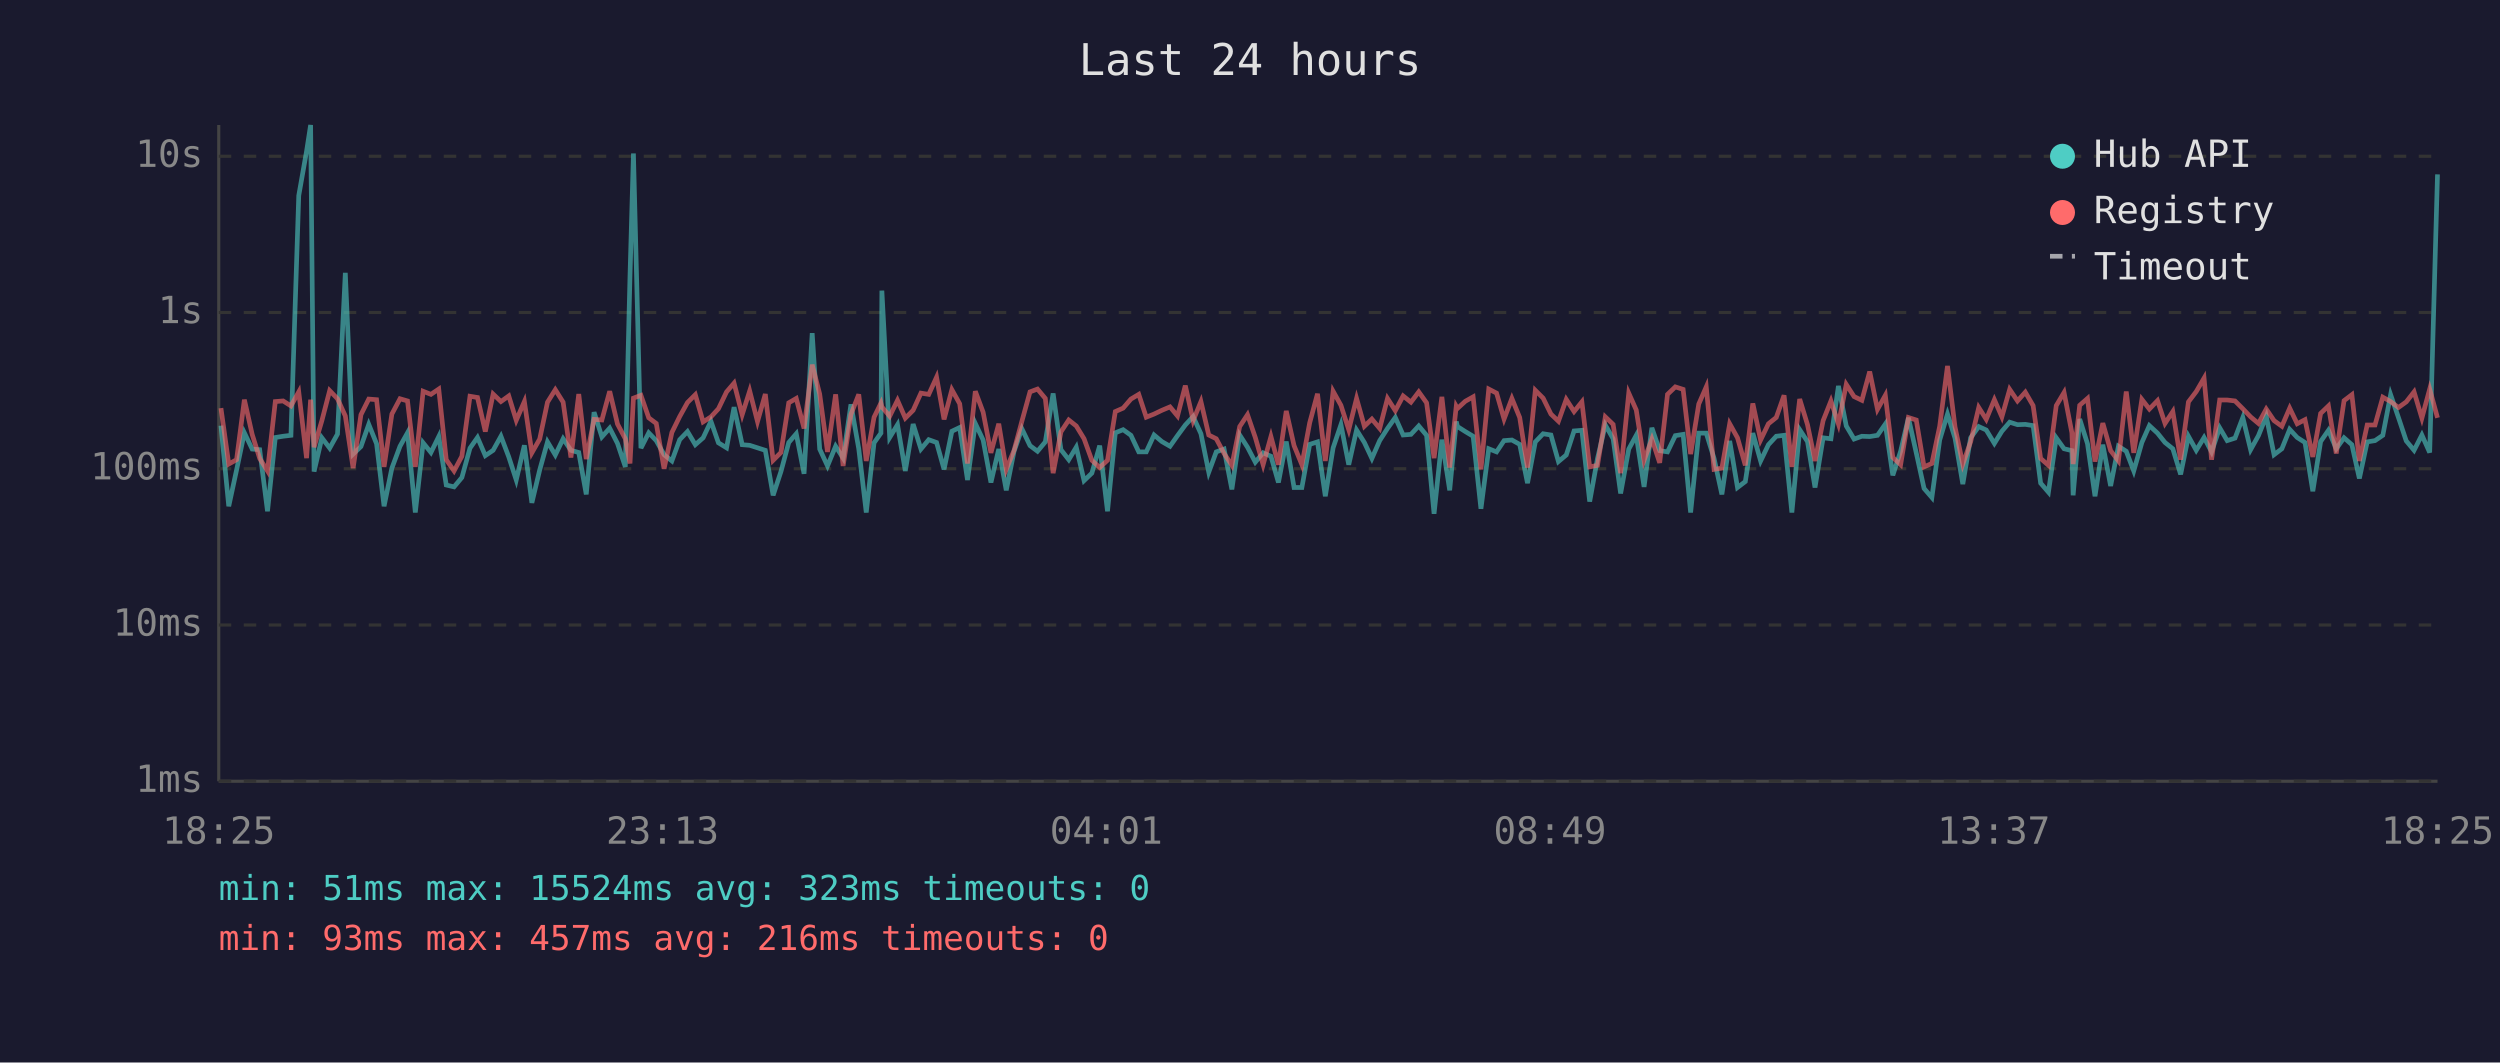
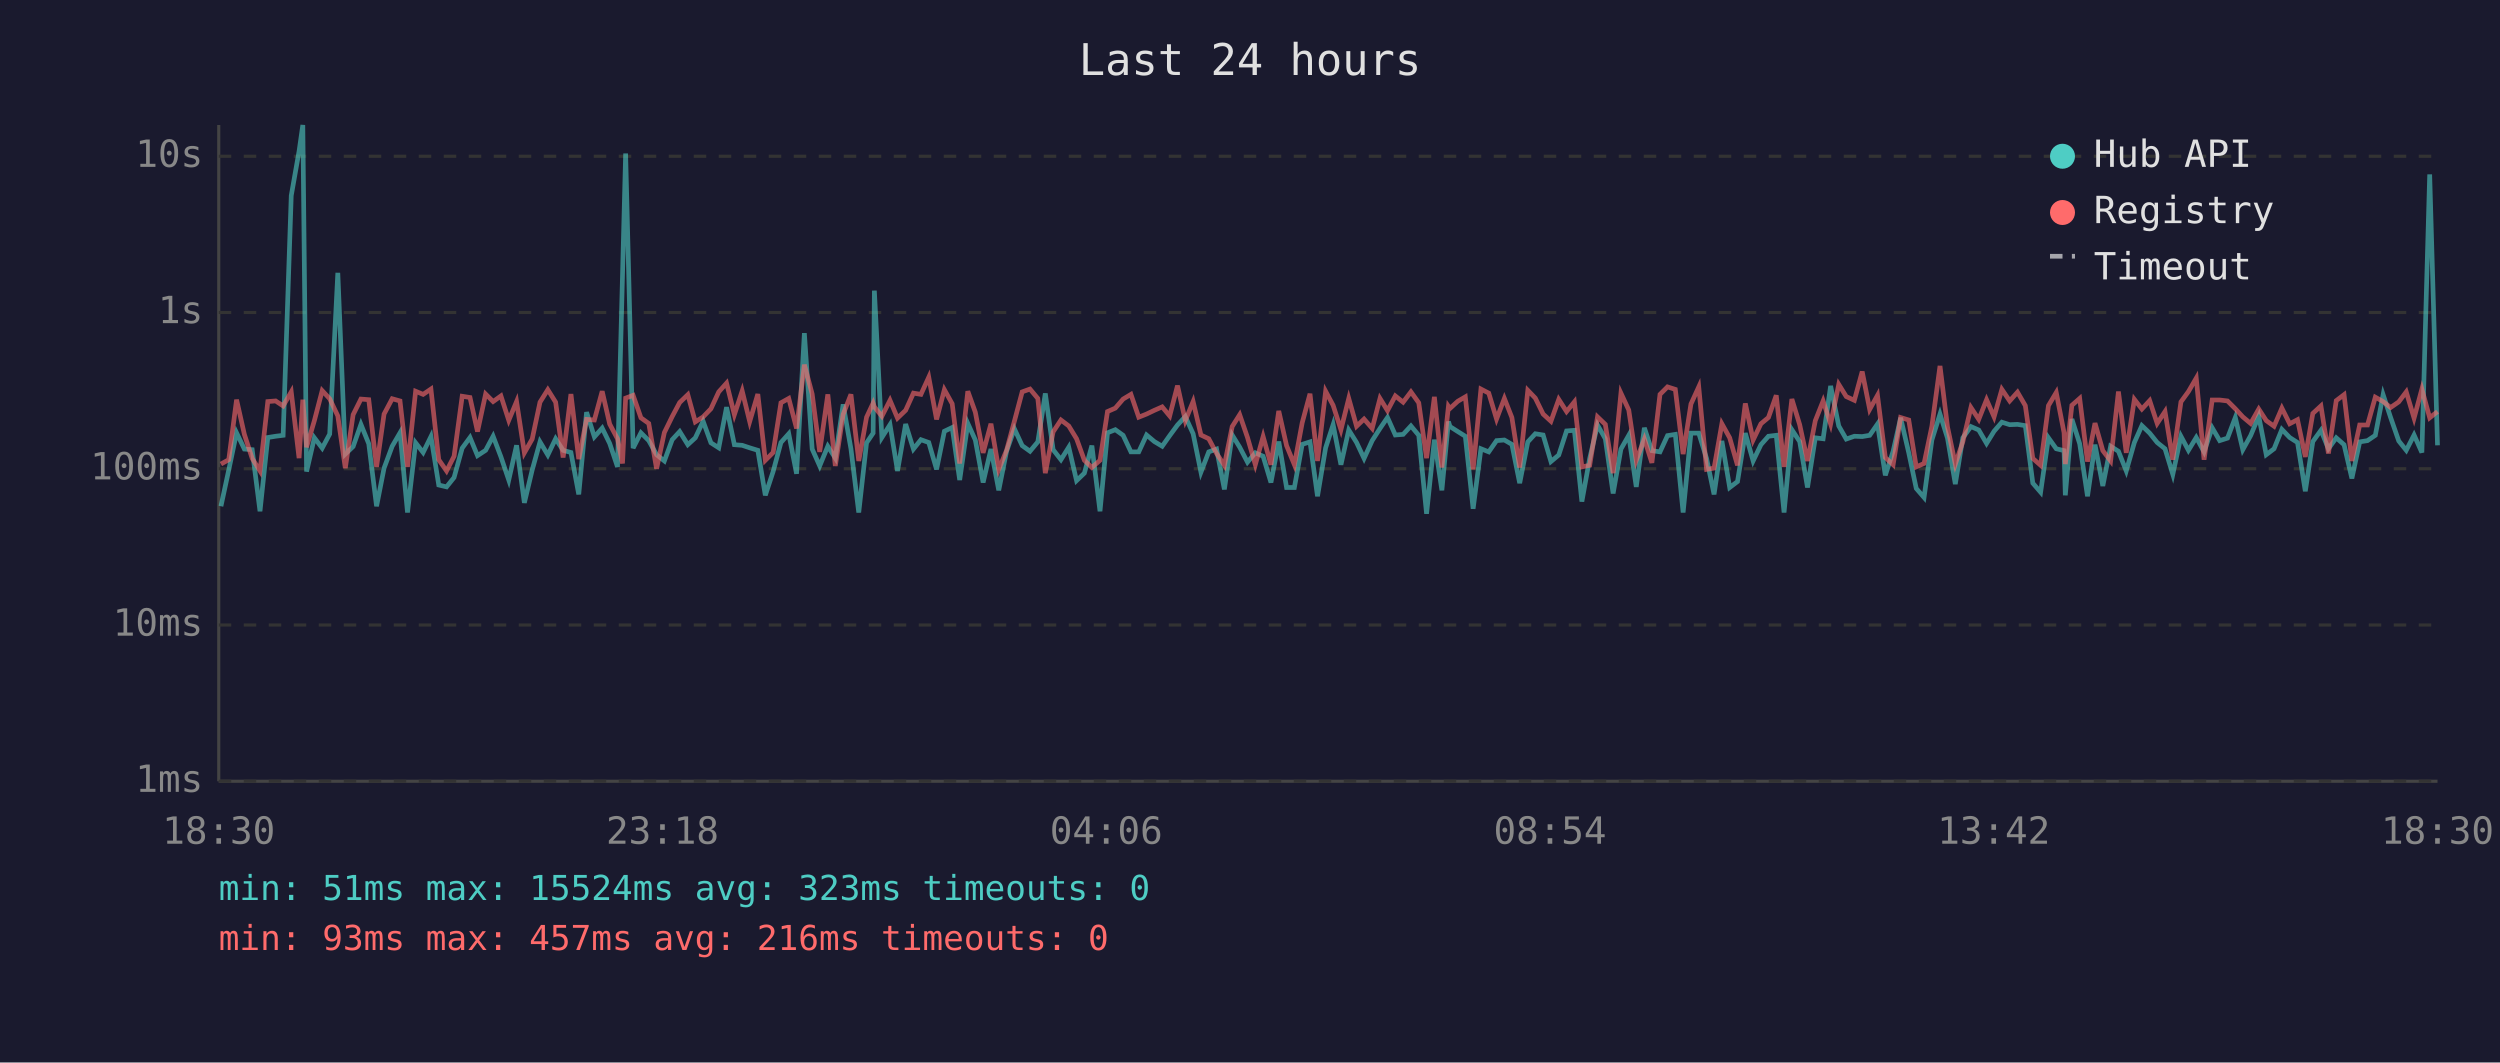
<svg xmlns="http://www.w3.org/2000/svg" viewBox="0 0 800 340" font-family="monospace" font-size="12">
  <rect width="800" height="340" fill="#1a1a2e" />
  <text x="400" y="24" fill="#e0e0e0" font-size="14" text-anchor="middle">Last 24 hours</text>
  <line x1="70" y1="40" x2="70" y2="250" stroke="#444" stroke-width="1" />
  <line x1="70" y1="250" x2="780" y2="250" stroke="#444" stroke-width="1" />
  <line x1="70" y1="250" x2="780" y2="250" stroke="#333" stroke-width="1" stroke-dasharray="4" />
  <text x="65" y="250" fill="#888" text-anchor="end" dominant-baseline="middle">1ms</text>
  <line x1="70" y1="200" x2="780" y2="200" stroke="#333" stroke-width="1" stroke-dasharray="4" />
  <text x="65" y="200" fill="#888" text-anchor="end" dominant-baseline="middle">10ms</text>
  <line x1="70" y1="150" x2="780" y2="150" stroke="#333" stroke-width="1" stroke-dasharray="4" />
  <text x="65" y="150" fill="#888" text-anchor="end" dominant-baseline="middle">100ms</text>
  <line x1="70" y1="100" x2="780" y2="100" stroke="#333" stroke-width="1" stroke-dasharray="4" />
  <text x="65" y="100" fill="#888" text-anchor="end" dominant-baseline="middle">1s</text>
  <line x1="70" y1="50" x2="780" y2="50" stroke="#333" stroke-width="1" stroke-dasharray="4" />
  <text x="65" y="50" fill="#888" text-anchor="end" dominant-baseline="middle">10s</text>
-   <text x="70" y="270" fill="#888" text-anchor="middle">18:25</text>
-   <text x="212" y="270" fill="#888" text-anchor="middle">23:13</text>
-   <text x="354" y="270" fill="#888" text-anchor="middle">04:01</text>
-   <text x="496" y="270" fill="#888" text-anchor="middle">08:49</text>
-   <text x="638" y="270" fill="#888" text-anchor="middle">13:37</text>
-   <text x="780" y="270" fill="#888" text-anchor="middle">18:25</text>
-   <polyline points="70.7,136.2 73.2,162.0 75.7,150.4 78.2,138.5 80.7,143.7 83.1,143.9 85.6,163.6 88.1,140.0 90.6,139.6 93.1,139.3 95.6,62.6 98.1,48.4 99.4,40.0 100.5,150.9 103.0,140.1 105.5,143.4 108.0,138.9 110.5,87.3 113.0,145.3 115.5,142.9 118.0,135.8 120.5,142.0 122.9,162.0 125.4,149.8 128.0,142.8 130.4,138.5 132.9,164.0 135.4,141.7 137.9,144.8 140.4,139.7 142.8,155.2 145.3,155.8 147.8,152.8 150.4,143.4 152.8,140.0 155.3,145.8 157.8,144.1 160.3,139.6 162.8,146.2 165.2,153.6 167.8,142.5 170.2,160.9 172.7,150.4 175.2,141.4 177.7,145.6 180.2,140.4 182.7,144.1 185.2,144.8 187.6,158.2 190.1,131.9 192.6,139.8 195.1,137.0 197.6,141.9 200.1,149.4 201.6,88.2 202.7,49.1 205.1,143.4 207.6,138.5 210.0,141.0 212.5,145.5 215.0,147.5 217.5,140.7 220.0,138.1 222.5,142.3 225.0,140.1 227.5,134.8 229.9,141.7 232.5,143.3 234.9,130.3 237.5,142.3 239.9,142.5 242.4,143.3 244.9,144.1 247.4,158.5 249.9,150.9 252.4,141.6 254.8,138.8 257.3,151.6 259.9,106.6 262.3,143.7 264.8,149.1 267.4,142.8 269.8,146.6 272.3,129.4 274.8,143.6 277.2,164.0 279.7,141.7 281.9,138.6 282.2,93.0 284.7,140.0 287.2,135.9 289.7,150.7 292.2,135.7 294.7,143.7 297.2,140.7 299.7,141.6 302.1,150.2 304.6,138.0 307.1,136.8 309.6,153.6 312.1,135.5 314.6,140.8 317.1,154.4 319.6,143.7 322.0,156.9 324.5,144.4 327.0,137.2 329.6,142.6 332.0,144.4 334.5,141.4 337.0,125.9 339.5,143.9 342.0,147.1 344.4,143.1 346.9,153.8 349.4,151.4 351.9,142.6 354.4,163.6 356.9,138.5 359.4,137.5 361.9,139.3 364.4,144.6 366.8,144.6 369.3,139.2 371.8,141.3 374.4,142.8 376.8,139.4 379.3,136.0 381.8,133.3 384.3,138.8 386.8,151.1 389.2,144.6 391.7,143.7 394.2,156.6 396.7,139.2 399.2,143.1 401.7,147.9 404.2,144.9 406.7,146.0 409.1,154.4 411.6,141.3 414.1,156.0 416.6,156.0 419.1,142.2 421.6,141.4 424.1,158.8 426.6,143.3 429.1,135.9 431.6,148.7 434.1,137.6 436.6,141.6 439.0,146.7 441.5,141.0 444.0,137.1 446.5,133.6 449.0,139.2 451.5,139.0 454.0,136.3 456.5,139.3 458.9,164.4 461.4,140.7 463.9,156.9 466.0,134.9 466.4,136.5 468.9,138.1 471.4,139.6 473.9,162.8 476.4,143.6 478.9,144.6 481.3,141.0 483.8,140.8 486.3,142.2 488.8,154.6 491.3,141.4 493.8,138.8 496.3,139.2 498.7,147.7 501.2,145.6 503.7,137.9 506.2,137.7 508.7,160.5 511.2,146.7 513.7,136.0 516.2,140.4 518.6,157.9 521.2,143.7 523.6,139.3 526.1,155.8 528.6,136.9 531.1,144.2 533.6,144.6 536.1,139.4 538.6,139.0 541.0,164.0 543.6,138.6 546.0,138.6 548.5,146.7 551.0,158.2 553.5,141.1 556.0,156.0 558.5,154.1 560.9,138.6 563.4,147.5 565.9,142.3 568.4,139.6 570.9,139.3 573.4,164.0 575.9,137.5 578.4,141.3 580.8,156.0 583.4,140.1 585.9,140.4 588.3,123.5 590.8,136.3 593.3,140.5 595.8,139.6 598.3,139.7 600.8,139.3 603.3,135.7 605.7,152.1 608.2,144.4 610.7,133.7 613.2,144.9 615.7,156.3 618.2,159.2 620.7,140.8 623.2,132.5 625.6,140.2 628.1,154.9 630.6,140.1 633.2,136.5 635.6,137.6 638.2,141.9 640.6,138.0 643.1,135.1 645.6,135.9 648.1,135.8 650.6,136.2 653.0,154.6 655.5,157.5 658.0,140.1 660.5,143.6 663.0,144.2 663.4,158.5 665.5,134.1 668.0,142.0 670.4,158.8 672.9,142.3 675.4,155.5 677.9,142.8 680.4,144.4 682.8,150.7 685.4,141.6 687.8,136.2 690.4,138.6 692.8,141.6 695.3,143.6 697.8,151.8 700.3,139.6 702.8,144.1 705.3,140.0 707.7,144.6 710.3,136.9 712.7,141.0 715.2,140.2 717.7,133.6 720.2,143.9 722.7,139.4 725.2,133.2 727.7,145.5 730.2,143.6 732.7,137.4 735.1,140.0 737.6,141.6 740.1,157.2 742.6,141.3 745.1,137.7 747.6,143.6 750.1,140.1 752.6,142.3 755.0,153.1 757.5,141.4 760.0,141.0 762.5,139.3 765.0,126.3 767.5,133.6 770.0,141.1 772.5,144.1 775.0,139.2 777.5,144.8 780.0,55.8" fill="none" stroke="#4ecdc4" stroke-width="1.5" opacity="0.6" />
-   <polyline points="70.7,130.6 73.2,148.5 75.7,147.1 78.2,127.9 80.7,139.0 83.1,146.7 85.6,150.7 88.1,128.5 90.6,128.3 93.1,129.9 95.6,125.4 98.1,146.6 99.4,127.9 100.5,143.1 103.0,134.6 105.5,125.0 108.0,127.6 110.5,133.1 113.0,149.8 115.5,132.7 118.0,127.7 120.5,127.9 122.9,149.4 125.4,132.5 128.0,127.6 130.4,128.3 132.9,149.4 135.4,125.2 137.9,126.2 140.4,124.5 142.8,147.1 145.3,150.7 147.8,146.0 150.4,126.8 152.8,127.2 155.3,138.1 157.8,126.1 160.3,128.5 162.8,126.7 165.2,134.5 167.8,128.5 170.2,144.9 172.7,140.5 175.2,128.7 177.7,124.7 180.2,128.7 182.7,146.4 185.2,126.1 187.6,146.9 190.1,134.2 192.6,134.4 195.1,125.2 197.6,135.7 200.1,140.4 201.6,148.3 202.7,127.4 205.1,126.5 207.6,133.7 210.0,135.5 212.5,150.0 215.0,138.4 217.5,133.3 220.0,128.8 222.5,126.3 225.0,135.0 227.5,133.4 229.9,130.8 232.5,125.4 234.9,122.6 237.5,132.7 239.9,125.1 242.4,134.9 244.9,126.1 247.4,147.3 249.9,144.8 252.4,128.9 254.8,127.5 257.3,137.1 259.9,116.7 262.3,126.1 264.8,144.6 267.4,126.2 269.8,149.1 272.3,132.6 274.8,126.2 277.2,147.5 279.7,133.5 281.9,129.0 282.2,130.2 284.7,133.2 287.2,128.1 289.7,133.8 292.2,131.3 294.7,125.8 297.2,126.2 299.7,120.7 302.1,134.2 304.6,124.7 307.1,129.2 309.6,148.3 312.1,125.2 314.6,131.9 317.1,144.9 319.6,135.6 322.0,150.2 324.5,144.1 327.0,134.8 329.6,125.4 332.0,124.5 334.5,127.5 337.0,151.4 339.5,138.2 342.0,134.4 344.4,136.3 346.9,140.4 349.4,147.3 351.9,149.6 354.4,147.3 356.9,131.7 359.4,130.6 361.9,127.7 364.4,126.2 366.8,133.5 369.3,132.5 371.8,131.3 374.4,130.2 376.8,133.1 379.3,123.4 381.8,134.6 384.3,128.5 386.8,139.2 389.2,140.4 391.7,145.1 394.2,148.9 396.7,136.5 399.2,132.7 401.7,140.0 404.2,148.7 406.7,139.7 409.1,148.7 411.6,131.5 414.1,142.6 416.6,148.7 419.1,135.3 421.6,126.0 424.1,147.5 426.6,125.2 429.1,129.7 431.6,137.5 434.1,127.5 436.6,136.4 439.0,134.1 441.5,137.1 444.0,127.5 446.5,131.4 449.0,126.7 451.5,128.7 454.0,125.4 456.5,128.9 458.9,146.6 461.4,127.0 463.9,149.6 466.0,130.0 466.4,130.7 468.9,128.4 471.4,127.0 473.9,150.2 476.4,124.5 478.9,125.8 481.3,134.1 483.8,127.5 486.3,133.6 488.8,149.6 491.3,124.9 493.8,127.4 496.3,132.5 498.7,134.8 501.2,127.8 503.7,131.7 506.2,128.6 508.7,149.4 511.2,148.9 513.7,133.4 516.2,135.8 518.6,151.4 521.2,125.8 523.6,131.2 526.1,147.3 528.6,140.5 531.1,148.1 533.6,126.2 536.1,123.8 538.6,124.6 541.0,145.3 543.6,129.3 546.0,123.8 548.5,150.2 551.0,149.8 553.5,135.6 556.0,140.1 558.5,148.9 560.9,129.1 563.4,140.8 565.9,135.6 568.4,133.6 570.9,126.5 573.4,149.4 575.9,127.7 578.4,135.9 580.8,147.5 583.4,134.6 585.9,128.3 588.3,135.7 590.8,123.0 593.3,126.9 595.8,128.1 598.3,118.9 600.8,131.0 603.3,126.5 605.7,146.4 608.2,148.7 610.7,133.6 613.2,134.4 615.7,149.4 618.2,148.3 620.7,136.4 623.2,117.1 625.6,136.6 628.1,148.5 630.6,141.4 633.2,130.4 635.6,134.2 638.2,127.9 640.6,133.4 643.1,124.6 645.6,128.3 648.1,125.5 650.6,129.8 653.0,146.7 655.5,148.9 658.0,129.8 660.5,125.6 663.0,138.5 663.4,148.5 665.5,129.7 668.0,127.5 670.4,147.7 672.9,135.4 675.4,144.2 677.9,147.5 680.4,125.3 682.8,144.9 685.4,127.8 687.8,130.9 690.4,128.2 692.8,135.5 695.3,131.7 697.8,147.1 700.3,128.6 702.8,125.3 705.3,121.0 707.7,147.1 710.3,128.0 712.7,128.0 715.2,128.3 717.7,130.8 720.2,133.4 722.7,135.5 725.2,130.9 727.7,134.6 730.2,136.4 732.7,130.6 735.1,135.6 737.6,134.3 740.1,146.2 742.6,132.3 745.1,129.9 747.6,145.1 750.1,128.2 752.6,126.3 755.0,147.5 757.5,136.0 760.0,136.0 762.5,127.1 765.0,128.5 767.5,130.4 770.0,128.6 772.5,125.4 775.0,133.8 777.5,124.5 780.0,133.7" fill="none" stroke="#ff6b6b" stroke-width="1.5" opacity="0.6" />
+   <text x="70" y="270" fill="#888" text-anchor="middle">18:30</text>
+   <text x="212" y="270" fill="#888" text-anchor="middle">23:18</text>
+   <text x="354" y="270" fill="#888" text-anchor="middle">04:06</text>
+   <text x="496" y="270" fill="#888" text-anchor="middle">08:54</text>
+   <text x="638" y="270" fill="#888" text-anchor="middle">13:42</text>
+   <text x="780" y="270" fill="#888" text-anchor="middle">18:30</text>
+   <polyline points="70.7,162.0 73.2,150.4 75.7,138.5 78.2,143.7 80.7,143.9 83.2,163.6 85.7,140.0 88.2,139.6 90.6,139.3 93.2,62.6 95.7,48.4 96.9,40.0 98.1,150.9 100.6,140.1 103.1,143.4 105.5,138.9 108.1,87.3 110.5,145.3 113.0,142.9 115.5,135.8 118.0,142.0 120.5,162.0 122.9,149.8 125.5,142.8 128.0,138.5 130.4,164.0 133.0,141.7 135.4,144.8 137.9,139.7 140.4,155.2 142.9,155.8 145.3,152.8 147.9,143.4 150.4,140.0 152.8,145.8 155.4,144.1 157.8,139.6 160.3,146.2 162.8,153.6 165.3,142.5 167.8,160.9 170.3,150.4 172.8,141.4 175.3,145.6 177.8,140.4 180.2,144.1 182.7,144.8 185.2,158.2 187.7,131.9 190.2,139.8 192.7,137.0 195.1,141.9 197.6,149.4 199.2,88.2 200.2,49.1 202.6,143.4 205.1,138.5 207.6,141.0 210.1,145.5 212.6,147.5 215.1,140.7 217.5,138.1 220.1,142.3 222.5,140.1 225.0,134.8 227.5,141.7 230.0,143.3 232.5,130.3 235.0,142.3 237.5,142.5 239.9,143.3 242.5,144.1 244.9,158.5 247.4,150.9 249.9,141.6 252.4,138.8 254.9,151.6 257.4,106.6 259.9,143.7 262.3,149.1 264.9,142.8 267.3,146.6 269.8,129.4 272.3,143.6 274.8,164.0 277.3,141.7 279.4,138.6 279.8,93.0 282.2,140.0 284.8,135.9 287.2,150.7 289.8,135.7 292.3,143.7 294.7,140.7 297.2,141.6 299.7,150.2 302.2,138.0 304.7,136.8 307.1,153.6 309.7,135.5 312.1,140.8 314.6,154.4 317.1,143.7 319.6,156.9 322.1,144.4 324.6,137.2 327.1,142.6 329.6,144.4 332.1,141.4 334.5,125.9 337.0,143.9 339.5,147.1 342.0,143.1 344.5,153.8 347.0,151.4 349.4,142.6 352.0,163.6 354.4,138.5 356.9,137.5 359.4,139.3 361.9,144.6 364.4,144.6 366.9,139.2 369.4,141.3 371.9,142.8 374.3,139.4 376.8,136.0 379.3,133.3 381.8,138.8 384.3,151.1 386.8,144.6 389.3,143.7 391.8,156.6 394.3,139.2 396.7,143.1 399.2,147.9 401.7,144.9 404.2,146.0 406.7,154.4 409.2,141.3 411.7,156.0 414.2,156.0 416.7,142.2 419.2,141.4 421.6,158.8 424.2,143.3 426.6,135.9 429.1,148.7 431.6,137.6 434.1,141.6 436.5,146.7 439.1,141.0 441.6,137.1 444.0,133.6 446.5,139.2 449.0,139.0 451.5,136.3 454.0,139.3 456.5,164.4 459.0,140.7 461.4,156.9 463.5,134.9 464.0,136.5 466.5,138.1 468.9,139.6 471.4,162.8 473.9,143.6 476.4,144.6 478.9,141.0 481.4,140.8 483.8,142.2 486.3,154.6 488.9,141.4 491.3,138.8 493.8,139.2 496.3,147.7 498.8,145.6 501.3,137.9 503.8,137.7 506.2,160.5 508.7,146.7 511.2,136.0 513.7,140.4 516.2,157.9 518.7,143.7 521.2,139.3 523.6,155.8 526.2,136.9 528.6,144.2 531.2,144.6 533.6,139.4 536.1,139.0 538.6,164.0 541.1,138.6 543.6,138.6 546.1,146.7 548.5,158.2 551.0,141.1 553.5,156.0 556.0,154.1 558.5,138.6 561.0,147.5 563.5,142.3 565.9,139.6 568.4,139.3 570.9,164.0 573.4,137.5 575.9,141.3 578.4,156.0 580.9,140.1 583.4,140.4 585.8,123.5 588.4,136.3 590.8,140.5 593.4,139.6 595.9,139.7 598.3,139.3 600.8,135.7 603.3,152.1 605.8,144.4 608.2,133.7 610.8,144.9 613.2,156.3 615.7,159.2 618.2,140.8 620.8,132.5 623.2,140.2 625.7,154.9 628.1,140.1 630.7,136.5 633.2,137.6 635.7,141.9 638.1,138.0 640.6,135.1 643.1,135.9 645.6,135.8 648.1,136.2 650.5,154.6 653.0,157.5 655.5,140.1 658.0,143.6 660.5,144.2 660.9,158.5 663.0,134.1 665.5,142.0 668.0,158.8 670.4,142.3 672.9,155.5 675.4,142.8 677.9,144.4 680.4,150.7 683.0,141.6 685.4,136.2 687.9,138.6 690.3,141.6 692.8,143.6 695.3,151.8 697.9,139.6 700.3,144.1 702.8,140.0 705.3,144.6 707.9,136.9 710.3,141.0 712.8,140.2 715.3,133.6 717.7,143.9 720.2,139.4 722.8,133.2 725.2,145.5 727.7,143.6 730.2,137.4 732.7,140.0 735.2,141.6 737.7,157.2 740.1,141.3 742.7,137.7 745.1,143.6 747.6,140.1 750.1,142.3 752.6,153.1 755.1,141.4 757.6,141.0 760.1,139.3 762.6,126.3 765.0,133.6 767.6,141.1 770.0,144.1 772.5,139.2 775.0,144.8 777.5,55.8 780.0,142.5" fill="none" stroke="#4ecdc4" stroke-width="1.5" opacity="0.6" />
+   <polyline points="70.7,148.5 73.2,147.1 75.7,127.9 78.2,139.0 80.7,146.7 83.2,150.7 85.7,128.5 88.2,128.3 90.6,129.9 93.2,125.4 95.7,146.6 96.9,127.9 98.1,143.1 100.6,134.6 103.1,125.0 105.5,127.6 108.1,133.1 110.5,149.8 113.0,132.7 115.5,127.7 118.0,127.9 120.5,149.4 122.9,132.5 125.5,127.6 128.0,128.3 130.4,149.4 133.0,125.2 135.4,126.2 137.9,124.5 140.4,147.1 142.9,150.7 145.3,146.0 147.9,126.8 150.4,127.2 152.8,138.1 155.4,126.1 157.8,128.5 160.3,126.7 162.8,134.5 165.3,128.5 167.8,144.9 170.3,140.5 172.8,128.7 175.3,124.7 177.8,128.7 180.2,146.4 182.7,126.1 185.2,146.9 187.7,134.2 190.2,134.4 192.7,125.2 195.1,135.7 197.6,140.4 199.2,148.3 200.2,127.4 202.6,126.5 205.1,133.7 207.6,135.5 210.1,150.0 212.6,138.4 215.1,133.3 217.5,128.8 220.1,126.3 222.5,135.0 225.0,133.4 227.5,130.8 230.0,125.4 232.5,122.6 235.0,132.7 237.5,125.1 239.9,134.9 242.5,126.1 244.9,147.3 247.4,144.8 249.9,128.9 252.4,127.5 254.9,137.1 257.4,116.7 259.9,126.1 262.3,144.6 264.9,126.2 267.3,149.1 269.8,132.6 272.3,126.2 274.8,147.5 277.3,133.5 279.4,129.0 279.8,130.2 282.2,133.2 284.8,128.1 287.2,133.8 289.8,131.3 292.3,125.8 294.7,126.2 297.2,120.7 299.7,134.2 302.2,124.7 304.7,129.2 307.1,148.3 309.7,125.2 312.1,131.9 314.6,144.9 317.1,135.6 319.6,150.2 322.1,144.1 324.6,134.8 327.1,125.4 329.6,124.5 332.1,127.5 334.5,151.4 337.0,138.2 339.5,134.4 342.0,136.3 344.5,140.4 347.0,147.3 349.4,149.6 352.0,147.3 354.4,131.7 356.9,130.6 359.4,127.7 361.9,126.2 364.4,133.5 366.9,132.5 369.4,131.3 371.9,130.2 374.3,133.1 376.8,123.4 379.3,134.6 381.8,128.5 384.3,139.2 386.8,140.4 389.3,145.1 391.8,148.9 394.3,136.5 396.7,132.7 399.2,140.0 401.7,148.7 404.2,139.7 406.7,148.7 409.2,131.5 411.7,142.6 414.2,148.7 416.7,135.3 419.2,126.0 421.6,147.5 424.2,125.2 426.6,129.7 429.1,137.5 431.6,127.5 434.1,136.4 436.5,134.1 439.1,137.1 441.6,127.5 444.0,131.4 446.5,126.7 449.0,128.7 451.5,125.4 454.0,128.9 456.5,146.6 459.0,127.0 461.4,149.6 463.5,130.0 464.0,130.7 466.5,128.4 468.9,127.0 471.4,150.2 473.9,124.5 476.4,125.8 478.9,134.1 481.4,127.5 483.8,133.6 486.3,149.6 488.9,124.9 491.3,127.4 493.8,132.5 496.3,134.8 498.8,127.8 501.3,131.7 503.8,128.6 506.2,149.4 508.7,148.9 511.2,133.4 513.7,135.8 516.2,151.4 518.7,125.8 521.2,131.2 523.6,147.3 526.2,140.5 528.6,148.1 531.2,126.2 533.6,123.8 536.1,124.6 538.6,145.3 541.1,129.3 543.6,123.8 546.1,150.2 548.5,149.8 551.0,135.6 553.5,140.1 556.0,148.9 558.5,129.1 561.0,140.8 563.5,135.6 565.9,133.6 568.4,126.5 570.9,149.4 573.4,127.7 575.9,135.9 578.4,147.5 580.9,134.6 583.4,128.3 585.8,135.7 588.4,123.0 590.8,126.9 593.4,128.1 595.9,118.9 598.3,131.0 600.8,126.5 603.3,146.4 605.8,148.7 608.2,133.6 610.8,134.4 613.2,149.4 615.7,148.3 618.2,136.4 620.8,117.1 623.2,136.6 625.7,148.5 628.1,141.4 630.7,130.4 633.2,134.2 635.7,127.9 638.1,133.4 640.6,124.6 643.1,128.3 645.6,125.5 648.1,129.8 650.5,146.7 653.0,148.9 655.5,129.8 658.0,125.6 660.5,138.5 660.9,148.5 663.0,129.7 665.5,127.5 668.0,147.7 670.4,135.4 672.9,144.2 675.4,147.5 677.9,125.3 680.4,144.9 683.0,127.8 685.4,130.9 687.9,128.2 690.3,135.5 692.8,131.7 695.3,147.1 697.9,128.6 700.3,125.3 702.8,121.0 705.3,147.1 707.9,128.0 710.3,128.0 712.8,128.3 715.3,130.8 717.7,133.4 720.2,135.5 722.8,130.9 725.2,134.6 727.7,136.4 730.2,130.6 732.7,135.6 735.2,134.3 737.7,146.2 740.1,132.3 742.7,129.9 745.1,145.1 747.6,128.2 750.1,126.3 752.6,147.5 755.1,136.0 757.6,136.0 760.1,127.1 762.6,128.5 765.0,130.4 767.6,128.6 770.0,125.4 772.5,133.8 775.0,124.5 777.5,133.7 780.0,131.7" fill="none" stroke="#ff6b6b" stroke-width="1.5" opacity="0.6" />
  <circle cx="660" cy="50" r="4" fill="#4ecdc4" />
  <text x="670" y="50" fill="#e0e0e0" dominant-baseline="middle">Hub API</text>
  <circle cx="660" cy="68" r="4" fill="#ff6b6b" />
  <text x="670" y="68" fill="#e0e0e0" dominant-baseline="middle">Registry</text>
  <line x1="656" y1="82" x2="664" y2="82" stroke="#e0e0e0" stroke-width="1.5" stroke-dasharray="4,3" opacity="0.7" />
  <text x="670" y="86" fill="#e0e0e0" dominant-baseline="middle">Timeout</text>
  <text x="70" y="288" fill="#4ecdc4" font-size="11">min: 51ms  max: 15524ms  avg: 323ms  timeouts: 0</text>
  <text x="70" y="304" fill="#ff6b6b" font-size="11">min: 93ms  max: 457ms  avg: 216ms  timeouts: 0</text>
</svg>
